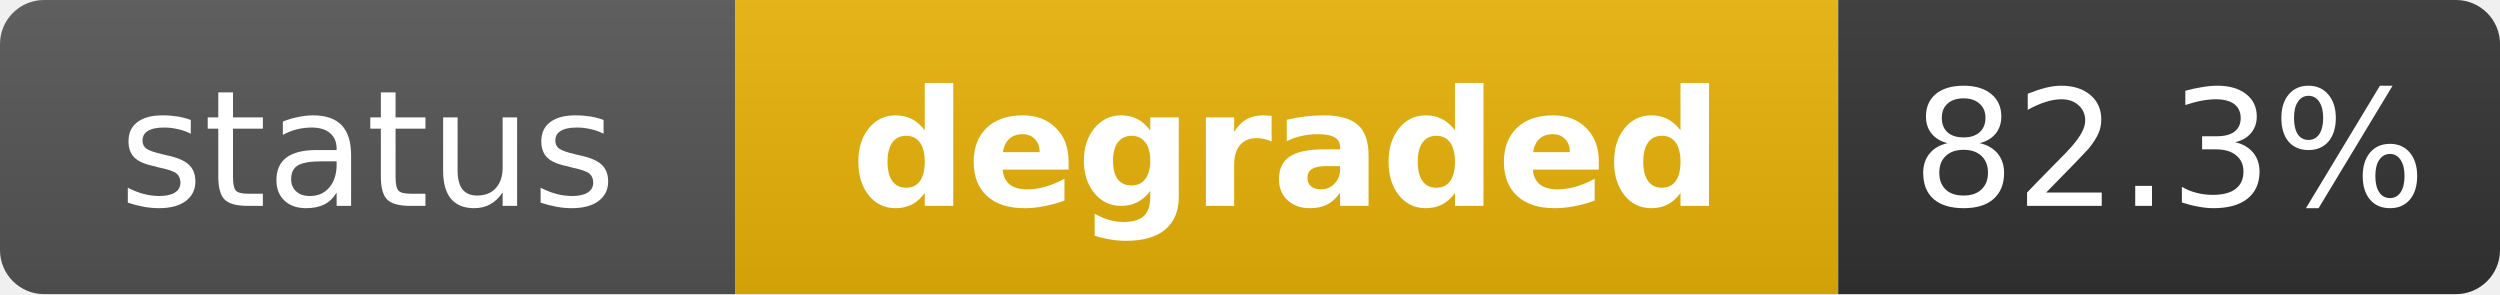
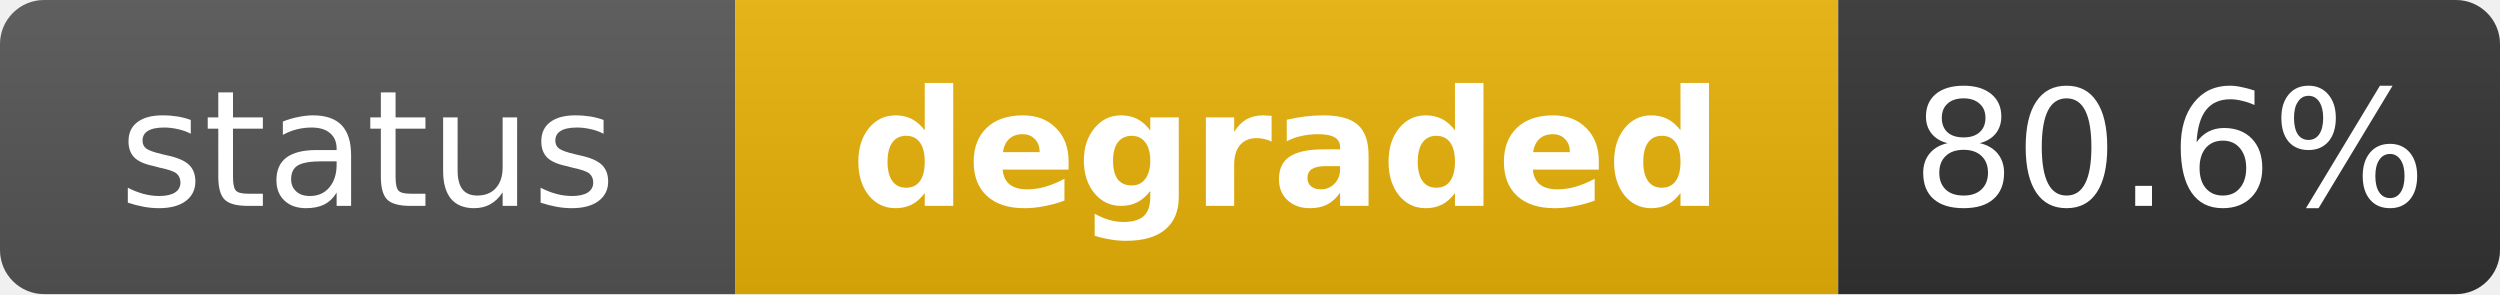
<svg xmlns="http://www.w3.org/2000/svg" width="170" height="20" role="img" aria-label="status: degraded">
  <linearGradient id="s" x2="0" y2="100%">
    <stop offset="0" stop-color="#bbb" stop-opacity=".1" />
    <stop offset="1" stop-opacity=".1" />
  </linearGradient>
  <clipPath id="r">
    <rect width="170" height="20" rx="3" fill="#fff" />
  </clipPath>
  <g clip-path="url(#r)">
    <rect width="50" height="20" fill="#555" />
    <rect x="50" width="75" height="20" fill="#eab308" />
    <rect x="125" width="45" height="20" fill="#333" />
    <rect width="170" height="20" fill="url(#s)" />
  </g>
  <g fill="#fff" text-anchor="middle" font-family="Verdana,Geneva,DejaVu Sans,sans-serif" text-rendering="geometricPrecision" font-size="11">
    <text x="25" y="14" fill="#fff">status</text>
    <text x="87.5" y="14" fill="#fff" font-weight="bold">degraded</text>
-     <text x="147.5" y="14" fill="#fff">82.3%</text>
+     <text x="147.5" y="14" fill="#fff">80.6%</text>
  </g>
</svg>
